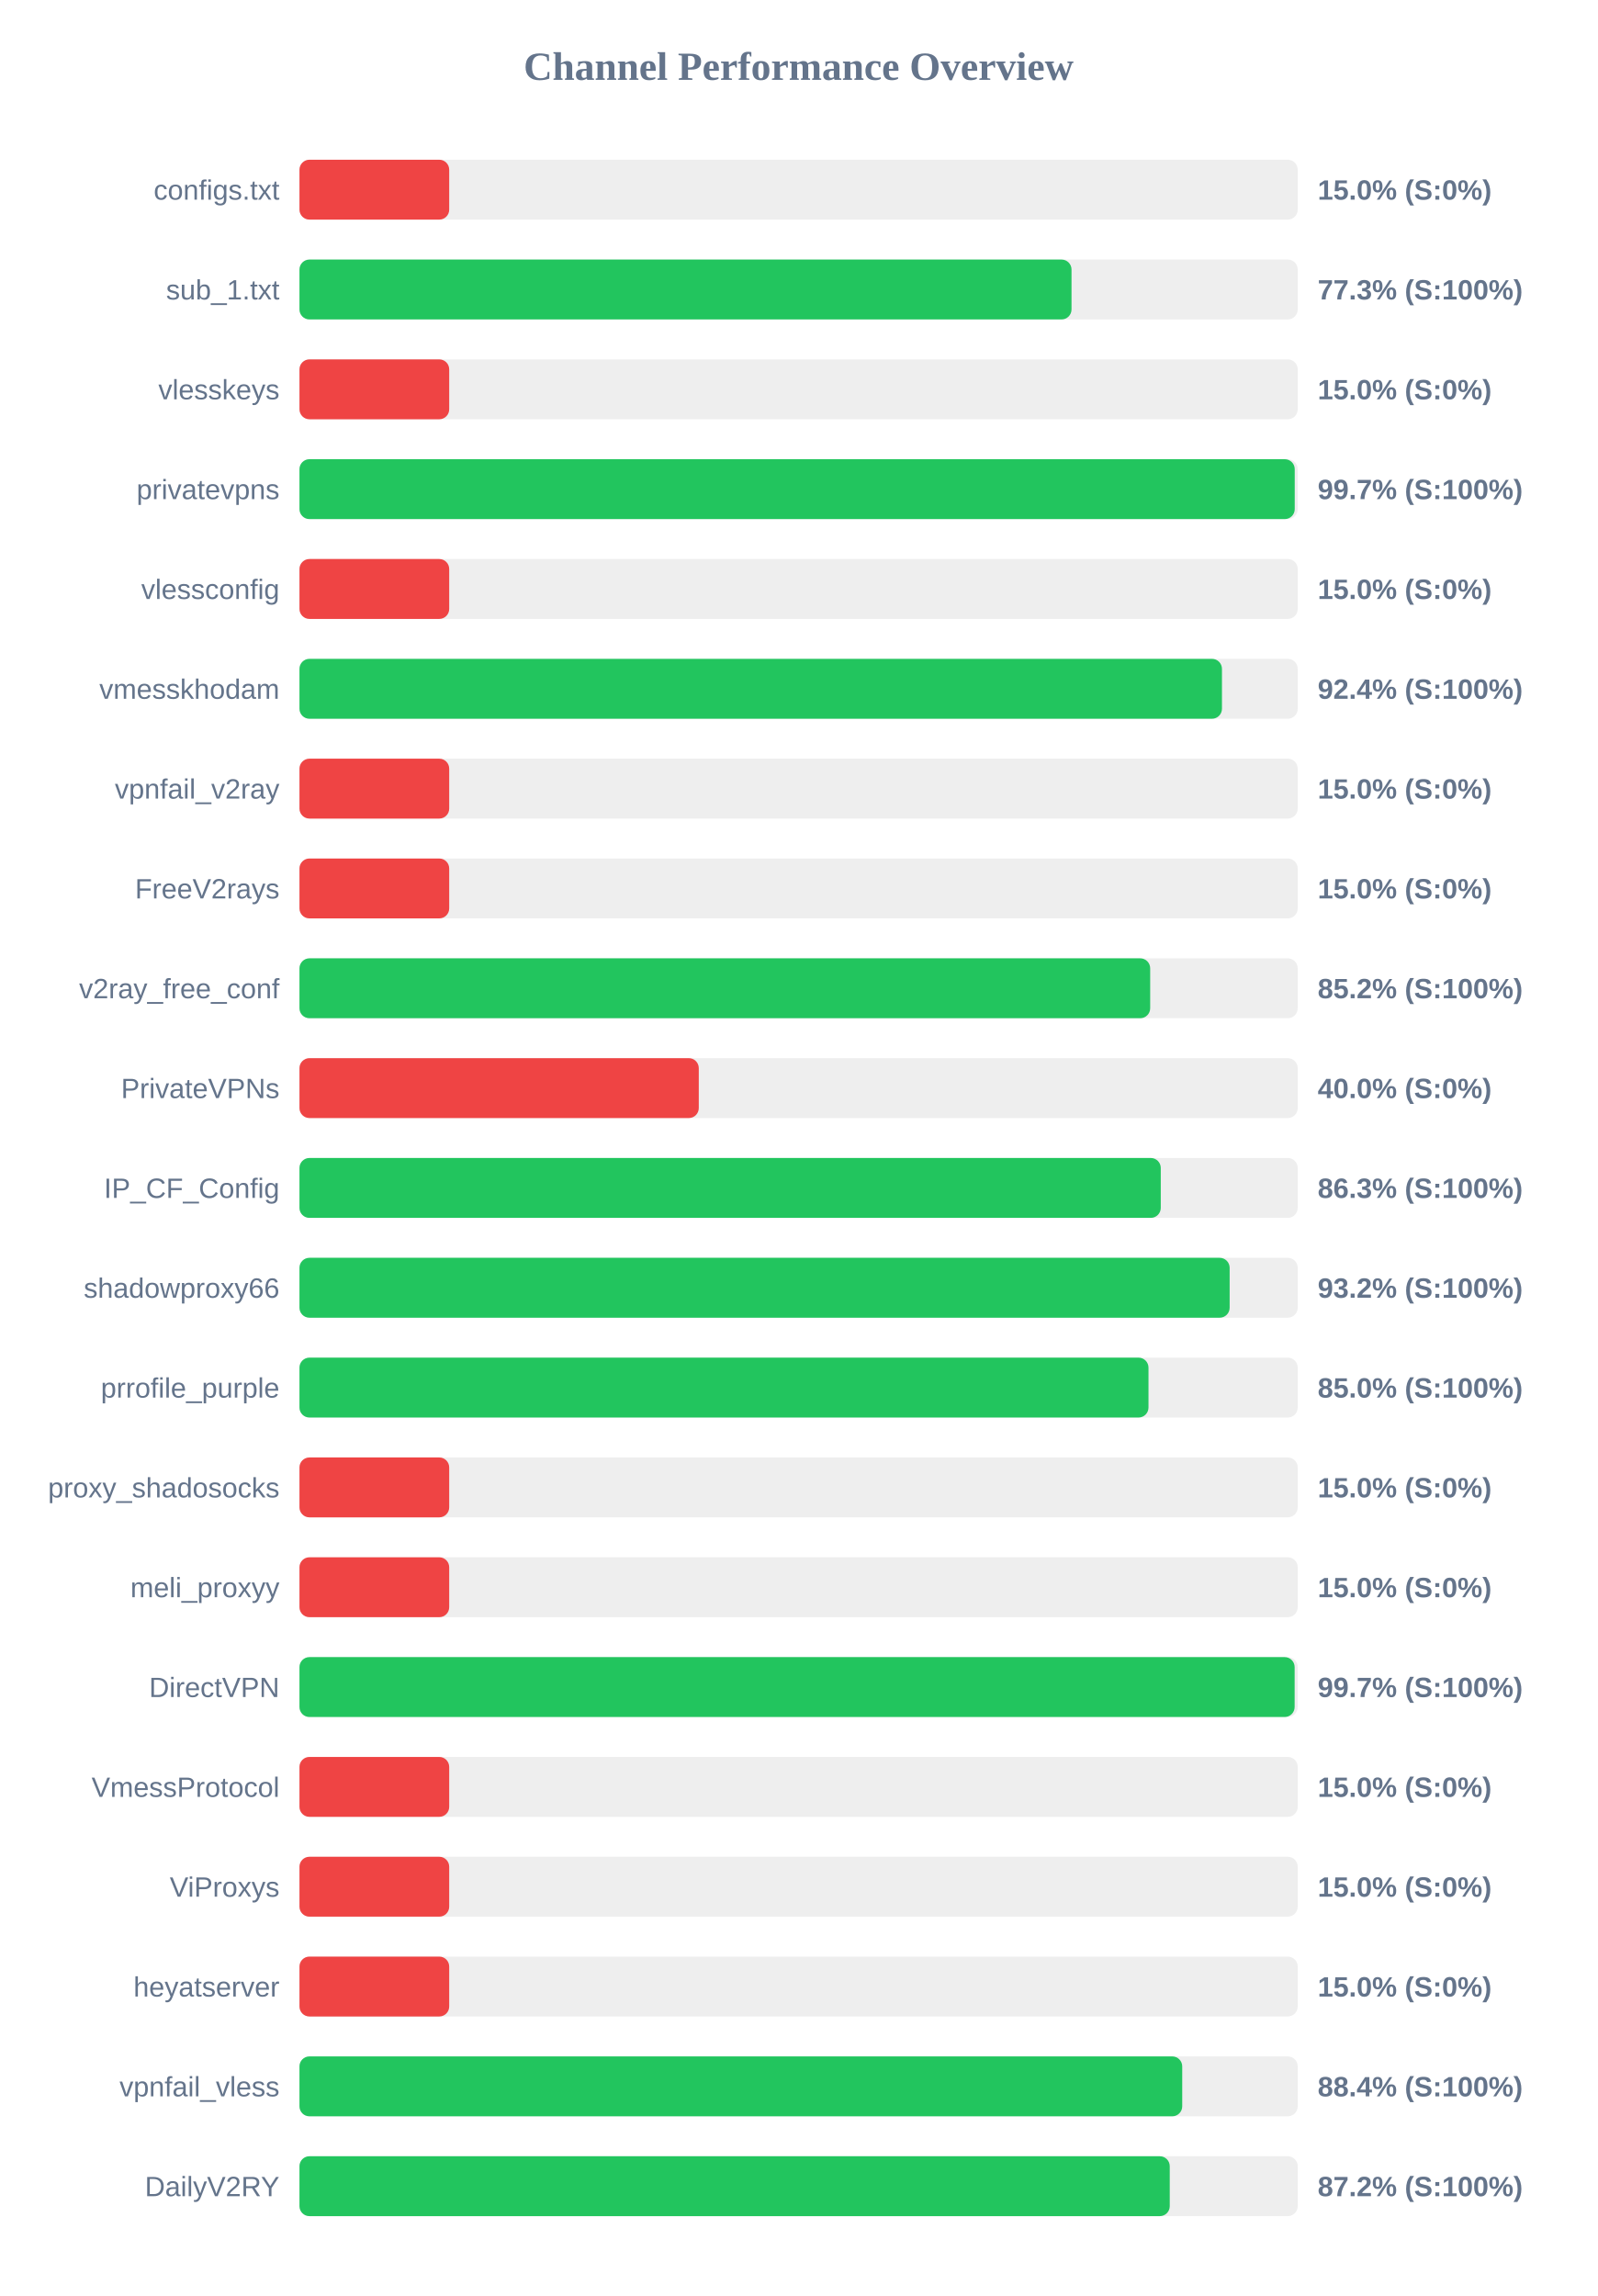
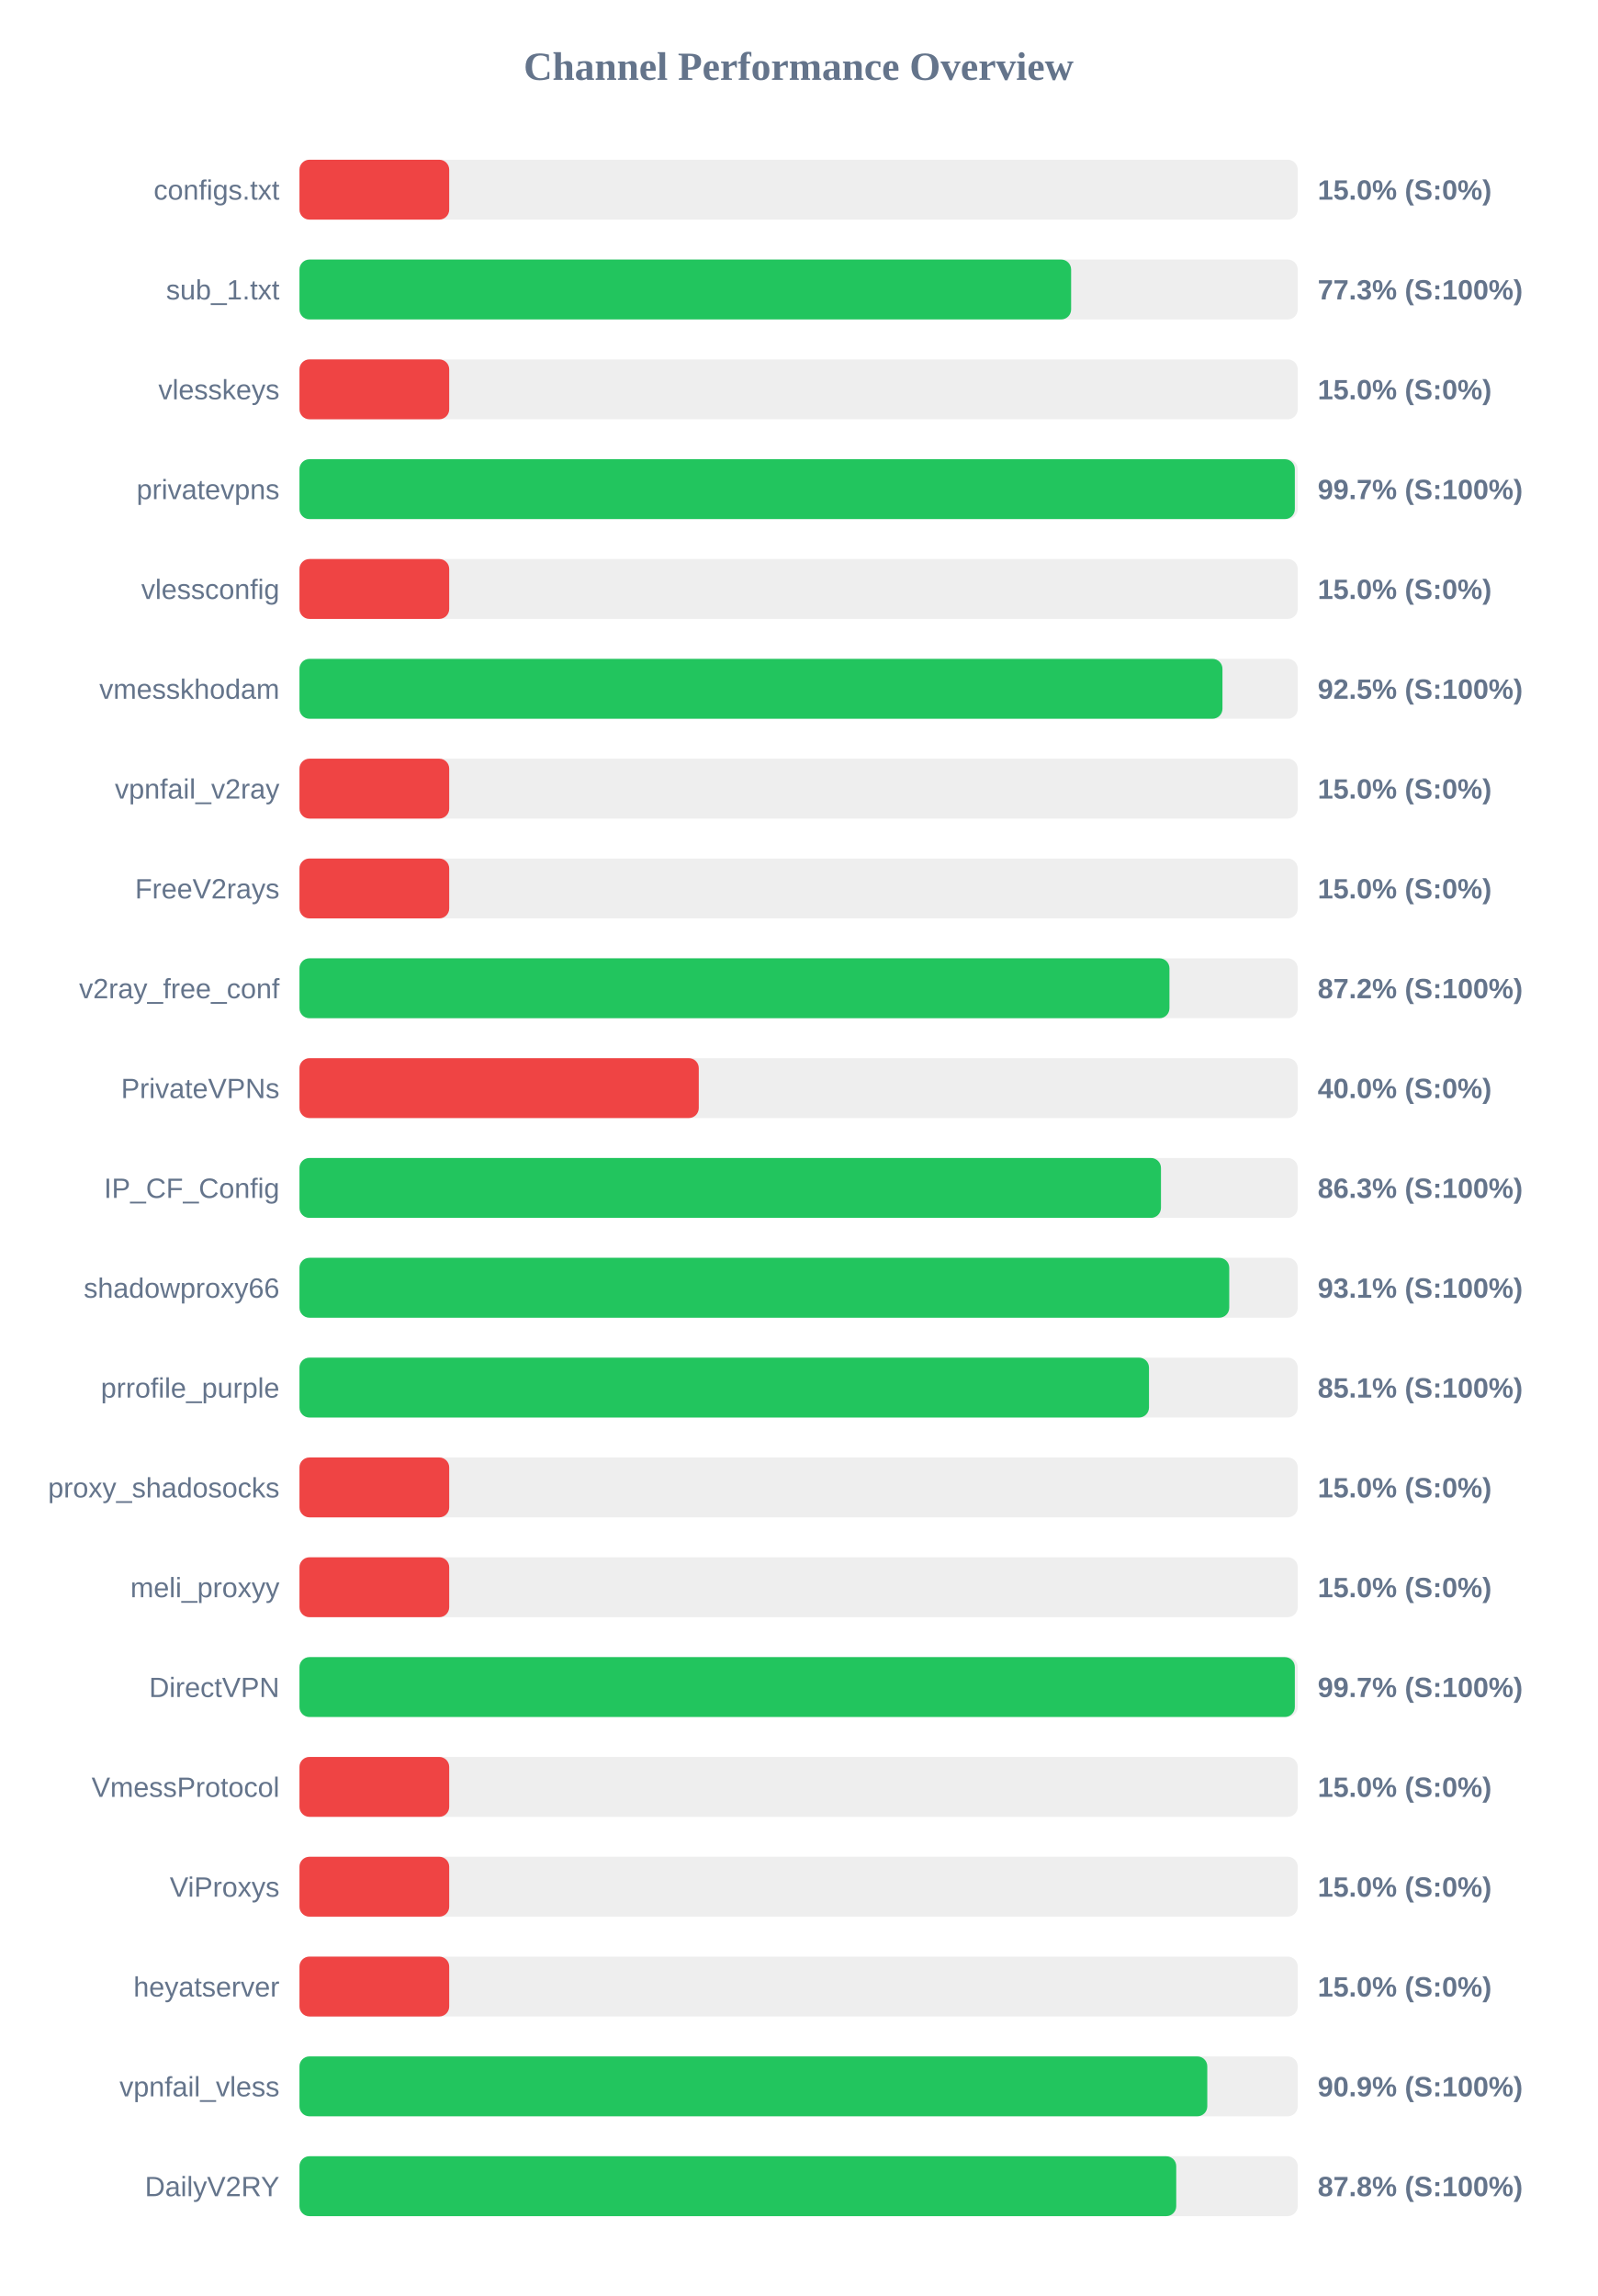
<svg xmlns="http://www.w3.org/2000/svg" width="800" height="1150" version="1.1">
  <style>
        .row { font: 14px Arial; fill: #64748b; }
        .score { font: bold 14px Arial; fill: #64748b; }
    </style>
  <text x="400" y="40" text-anchor="middle" font-size="20px" font-weight="bold" fill="#64748b">Channel Performance Overview</text>
  <rect x="150" y="80" width="500" height="30" fill="#eee" rx="5" />
  <rect x="150" y="80" width="75.0" height="30" fill="#ef4444" rx="5" />
  <text x="140" y="100" text-anchor="end" class="row">configs.txt</text>
  <text x="660" y="100" text-anchor="start" class="score">15.0% (S:0%)</text>
  <rect x="150" y="130" width="500" height="30" fill="#eee" rx="5" />
-   <rect x="150" y="130" width="386.7" height="30" fill="#22c55e" rx="5" />
+   <rect x="150" y="130" width="386.5" height="30" fill="#22c55e" rx="5" />
  <text x="140" y="150" text-anchor="end" class="row">sub_1.txt</text>
  <text x="660" y="150" text-anchor="start" class="score">77.3% (S:100%)</text>
  <rect x="150" y="180" width="500" height="30" fill="#eee" rx="5" />
  <rect x="150" y="180" width="75.0" height="30" fill="#ef4444" rx="5" />
  <text x="140" y="200" text-anchor="end" class="row">vlesskeys</text>
  <text x="660" y="200" text-anchor="start" class="score">15.0% (S:0%)</text>
  <rect x="150" y="230" width="500" height="30" fill="#eee" rx="5" />
-   <rect x="150" y="230" width="498.5" height="30" fill="#22c55e" rx="5" />
+   <rect x="150" y="230" width="498.55" height="30" fill="#22c55e" rx="5" />
  <text x="140" y="250" text-anchor="end" class="row">privatevpns</text>
  <text x="660" y="250" text-anchor="start" class="score">99.7% (S:100%)</text>
  <rect x="150" y="280" width="500" height="30" fill="#eee" rx="5" />
  <rect x="150" y="280" width="75.0" height="30" fill="#ef4444" rx="5" />
  <text x="140" y="300" text-anchor="end" class="row">vlessconfig</text>
  <text x="660" y="300" text-anchor="start" class="score">15.0% (S:0%)</text>
  <rect x="150" y="330" width="500" height="30" fill="#eee" rx="5" />
-   <rect x="150" y="330" width="462.05" height="30" fill="#22c55e" rx="5" />
+   <rect x="150" y="330" width="462.3" height="30" fill="#22c55e" rx="5" />
  <text x="140" y="350" text-anchor="end" class="row">vmesskhodam</text>
-   <text x="660" y="350" text-anchor="start" class="score">92.4% (S:100%)</text>
+   <text x="660" y="350" text-anchor="start" class="score">92.5% (S:100%)</text>
  <rect x="150" y="380" width="500" height="30" fill="#eee" rx="5" />
  <rect x="150" y="380" width="75.0" height="30" fill="#ef4444" rx="5" />
  <text x="140" y="400" text-anchor="end" class="row">vpnfail_v2ray</text>
  <text x="660" y="400" text-anchor="start" class="score">15.0% (S:0%)</text>
  <rect x="150" y="430" width="500" height="30" fill="#eee" rx="5" />
  <rect x="150" y="430" width="75.0" height="30" fill="#ef4444" rx="5" />
  <text x="140" y="450" text-anchor="end" class="row">FreeV2rays</text>
  <text x="660" y="450" text-anchor="start" class="score">15.0% (S:0%)</text>
  <rect x="150" y="480" width="500" height="30" fill="#eee" rx="5" />
-   <rect x="150" y="480" width="426.1" height="30" fill="#22c55e" rx="5" />
+   <rect x="150" y="480" width="435.75" height="30" fill="#22c55e" rx="5" />
  <text x="140" y="500" text-anchor="end" class="row">v2ray_free_conf</text>
-   <text x="660" y="500" text-anchor="start" class="score">85.2% (S:100%)</text>
+   <text x="660" y="500" text-anchor="start" class="score">87.2% (S:100%)</text>
  <rect x="150" y="530" width="500" height="30" fill="#eee" rx="5" />
  <rect x="150" y="530" width="200.0" height="30" fill="#ef4444" rx="5" />
  <text x="140" y="550" text-anchor="end" class="row">PrivateVPNs</text>
  <text x="660" y="550" text-anchor="start" class="score">40.0% (S:0%)</text>
  <rect x="150" y="580" width="500" height="30" fill="#eee" rx="5" />
-   <rect x="150" y="580" width="431.4" height="30" fill="#22c55e" rx="5" />
+   <rect x="150" y="580" width="431.5" height="30" fill="#22c55e" rx="5" />
  <text x="140" y="600" text-anchor="end" class="row">IP_CF_Config</text>
  <text x="660" y="600" text-anchor="start" class="score">86.3% (S:100%)</text>
  <rect x="150" y="630" width="500" height="30" fill="#eee" rx="5" />
-   <rect x="150" y="630" width="465.9" height="30" fill="#22c55e" rx="5" />
+   <rect x="150" y="630" width="465.7" height="30" fill="#22c55e" rx="5" />
  <text x="140" y="650" text-anchor="end" class="row">shadowproxy66</text>
-   <text x="660" y="650" text-anchor="start" class="score">93.2% (S:100%)</text>
+   <text x="660" y="650" text-anchor="start" class="score">93.1% (S:100%)</text>
  <rect x="150" y="680" width="500" height="30" fill="#eee" rx="5" />
-   <rect x="150" y="680" width="425.25" height="30" fill="#22c55e" rx="5" />
+   <rect x="150" y="680" width="425.5" height="30" fill="#22c55e" rx="5" />
  <text x="140" y="700" text-anchor="end" class="row">prrofile_purple</text>
-   <text x="660" y="700" text-anchor="start" class="score">85.0% (S:100%)</text>
+   <text x="660" y="700" text-anchor="start" class="score">85.1% (S:100%)</text>
  <rect x="150" y="730" width="500" height="30" fill="#eee" rx="5" />
  <rect x="150" y="730" width="75.0" height="30" fill="#ef4444" rx="5" />
  <text x="140" y="750" text-anchor="end" class="row">proxy_shadosocks</text>
  <text x="660" y="750" text-anchor="start" class="score">15.0% (S:0%)</text>
  <rect x="150" y="780" width="500" height="30" fill="#eee" rx="5" />
  <rect x="150" y="780" width="75.0" height="30" fill="#ef4444" rx="5" />
  <text x="140" y="800" text-anchor="end" class="row">meli_proxyy</text>
  <text x="660" y="800" text-anchor="start" class="score">15.0% (S:0%)</text>
  <rect x="150" y="830" width="500" height="30" fill="#eee" rx="5" />
-   <rect x="150" y="830" width="498.45" height="30" fill="#22c55e" rx="5" />
+   <rect x="150" y="830" width="498.55" height="30" fill="#22c55e" rx="5" />
  <text x="140" y="850" text-anchor="end" class="row">DirectVPN</text>
  <text x="660" y="850" text-anchor="start" class="score">99.7% (S:100%)</text>
  <rect x="150" y="880" width="500" height="30" fill="#eee" rx="5" />
  <rect x="150" y="880" width="75.0" height="30" fill="#ef4444" rx="5" />
  <text x="140" y="900" text-anchor="end" class="row">VmessProtocol</text>
  <text x="660" y="900" text-anchor="start" class="score">15.0% (S:0%)</text>
  <rect x="150" y="930" width="500" height="30" fill="#eee" rx="5" />
  <rect x="150" y="930" width="75.0" height="30" fill="#ef4444" rx="5" />
  <text x="140" y="950" text-anchor="end" class="row">ViProxys</text>
  <text x="660" y="950" text-anchor="start" class="score">15.0% (S:0%)</text>
  <rect x="150" y="980" width="500" height="30" fill="#eee" rx="5" />
  <rect x="150" y="980" width="75.0" height="30" fill="#ef4444" rx="5" />
  <text x="140" y="1000" text-anchor="end" class="row">heyatserver</text>
  <text x="660" y="1000" text-anchor="start" class="score">15.0% (S:0%)</text>
  <rect x="150" y="1030" width="500" height="30" fill="#eee" rx="5" />
-   <rect x="150" y="1030" width="442.15" height="30" fill="#22c55e" rx="5" />
+   <rect x="150" y="1030" width="454.7" height="30" fill="#22c55e" rx="5" />
  <text x="140" y="1050" text-anchor="end" class="row">vpnfail_vless</text>
-   <text x="660" y="1050" text-anchor="start" class="score">88.4% (S:100%)</text>
+   <text x="660" y="1050" text-anchor="start" class="score">90.9% (S:100%)</text>
  <rect x="150" y="1080" width="500" height="30" fill="#eee" rx="5" />
-   <rect x="150" y="1080" width="435.9" height="30" fill="#22c55e" rx="5" />
+   <rect x="150" y="1080" width="439.15" height="30" fill="#22c55e" rx="5" />
  <text x="140" y="1100" text-anchor="end" class="row">DailyV2RY</text>
-   <text x="660" y="1100" text-anchor="start" class="score">87.2% (S:100%)</text>
+   <text x="660" y="1100" text-anchor="start" class="score">87.8% (S:100%)</text>
</svg>
